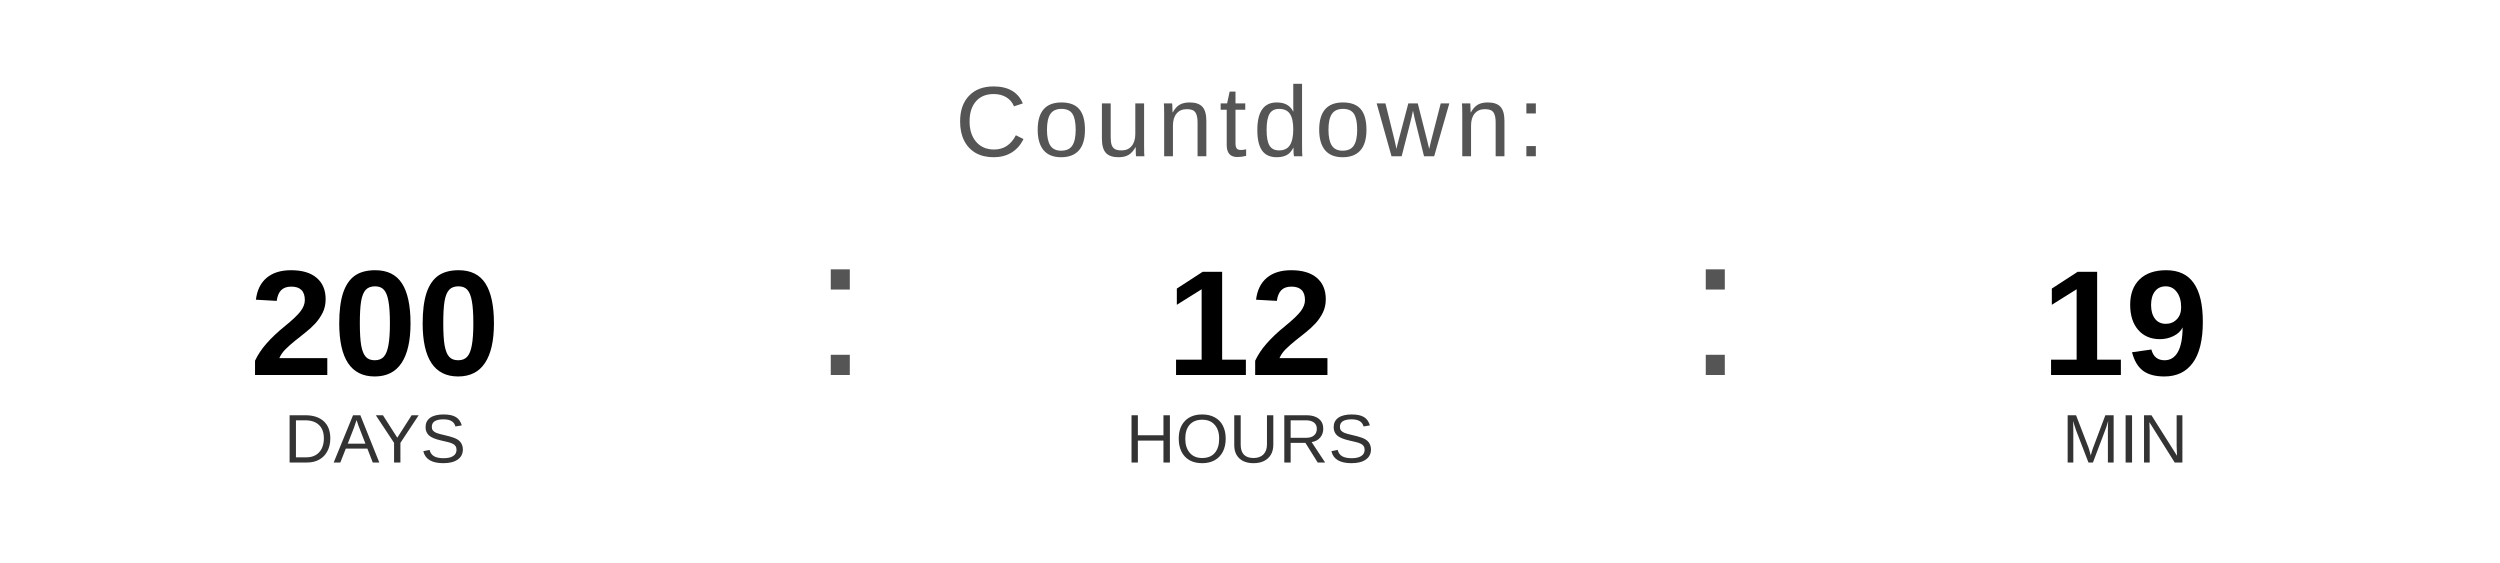
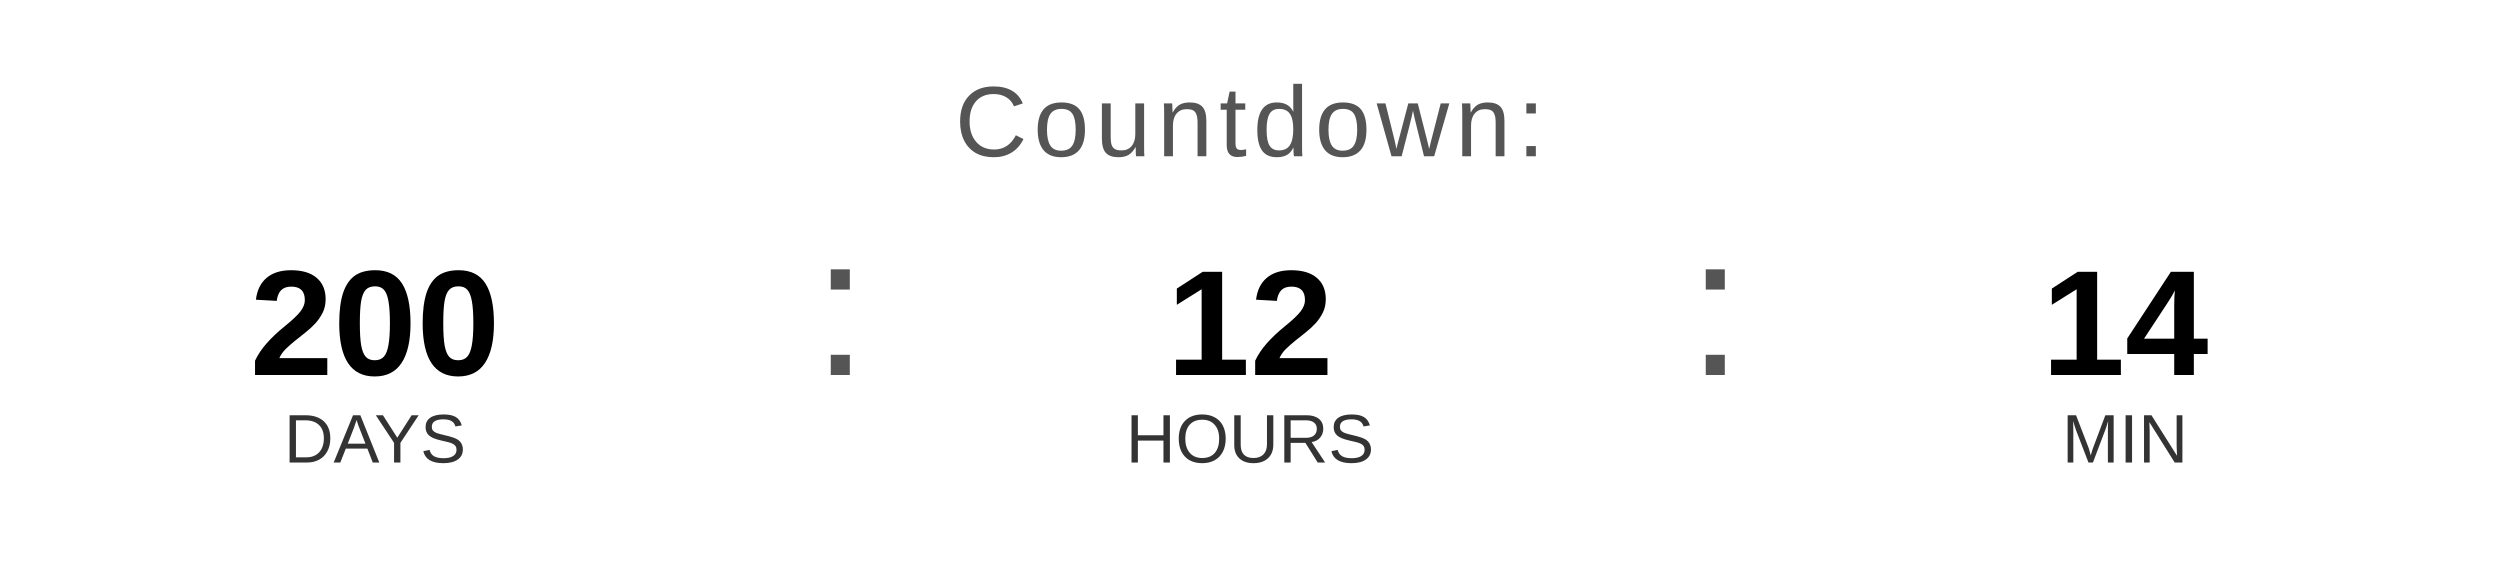
<svg xmlns="http://www.w3.org/2000/svg" width="400" height="90" viewBox="0 0 400 90">
  <text x="200" y="25" font-family="Arial, Helvetica, sans-serif" font-size="16" fill="#555555" text-anchor="middle" letter-spacing="1">
    Countdown:
  </text>
  <text x="60" y="60" font-family="Arial, Helvetica, sans-serif" font-size="24" font-weight="bold" fill="#000000" text-anchor="middle">200</text>
  <text x="60" y="74" font-family="Arial, Helvetica, sans-serif" font-size="11" fill="#333333" text-anchor="middle">DAYS</text>
  <text x="130" y="60" font-family="Arial, sans-serif" font-size="32" fill="#555555">:</text>
  <text x="200" y="60" font-family="Arial, Helvetica, sans-serif" font-size="24" font-weight="bold" fill="#000000" text-anchor="middle">12</text>
  <text x="200" y="74" font-family="Arial, Helvetica, sans-serif" font-size="11" fill="#333333" text-anchor="middle">HOURS</text>
  <text x="270" y="60" font-family="Arial, sans-serif" font-size="32" fill="#555555">:</text>
-   <text x="340" y="60" font-family="Arial, Helvetica, sans-serif" font-size="24" font-weight="bold" fill="#000000" text-anchor="middle">19</text>
+   <text x="340" y="60" font-family="Arial, Helvetica, sans-serif" font-size="24" font-weight="bold" fill="#000000" text-anchor="middle">14</text>
  <text x="340" y="74" font-family="Arial, Helvetica, sans-serif" font-size="11" fill="#333333" text-anchor="middle">MIN</text>
</svg>
